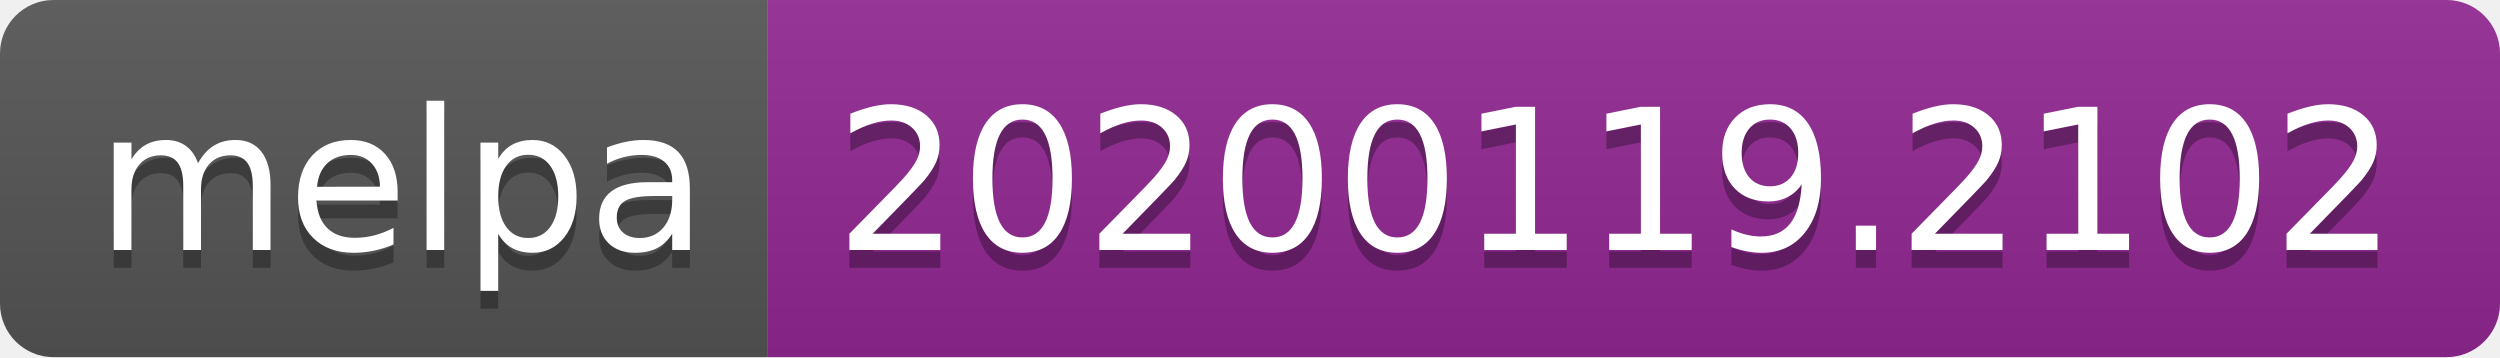
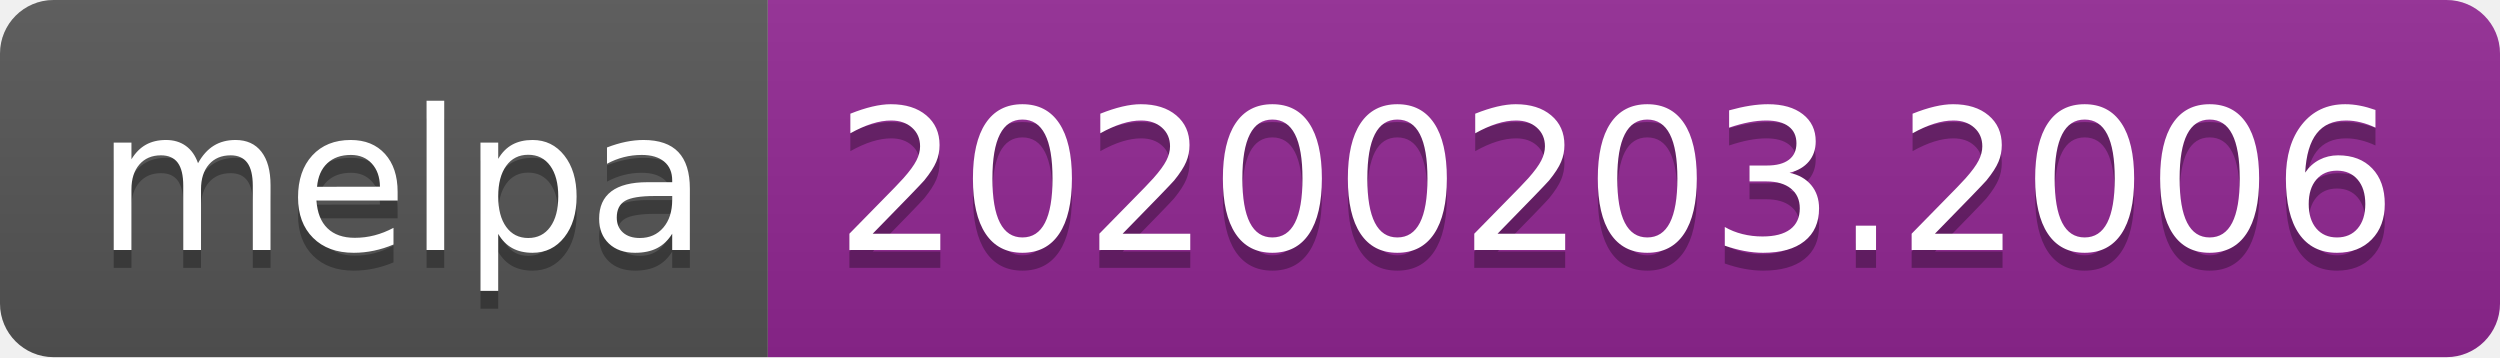
<svg xmlns="http://www.w3.org/2000/svg" width="140" height="20">
  <linearGradient id="b" x2="0" y2="100%">
    <stop offset="0" stop-color="#bbb" stop-opacity=".1" />
    <stop offset="1" stop-opacity=".1" />
  </linearGradient>
  <clipPath id="a">
    <rect width="140" height="20" rx="3" fill="#fff" />
  </clipPath>
  <g clip-path="url(#a)">
    <path fill="#555" d="M0 0h43v20H0z" />
    <path fill="#922793" d="M43 0h97v20H43z" />
    <path fill="url(#b)" d="M0 0h140v20H0z" />
  </g>
  <g fill="#fff" text-anchor="middle" font-family="DejaVu Sans,Verdana,Geneva,sans-serif" font-size="110">
    <text x="225" y="150" fill="#010101" fill-opacity=".3" transform="scale(.1)" textLength="330">melpa</text>
    <text x="225" y="140" transform="scale(.1)" textLength="330">melpa</text>
-     <text x="905" y="150" fill="#010101" fill-opacity=".3" transform="scale(.1)" textLength="870">20200119.2102</text>
-     <text x="905" y="140" transform="scale(.1)" textLength="870">20200119.2102</text>
+     <text x="905" y="150" fill="#010101" fill-opacity=".3" transform="scale(.1)" textLength="870">20200203.2006</text>
+     <text x="905" y="140" transform="scale(.1)" textLength="870">20200203.2006</text>
  </g>
</svg>
